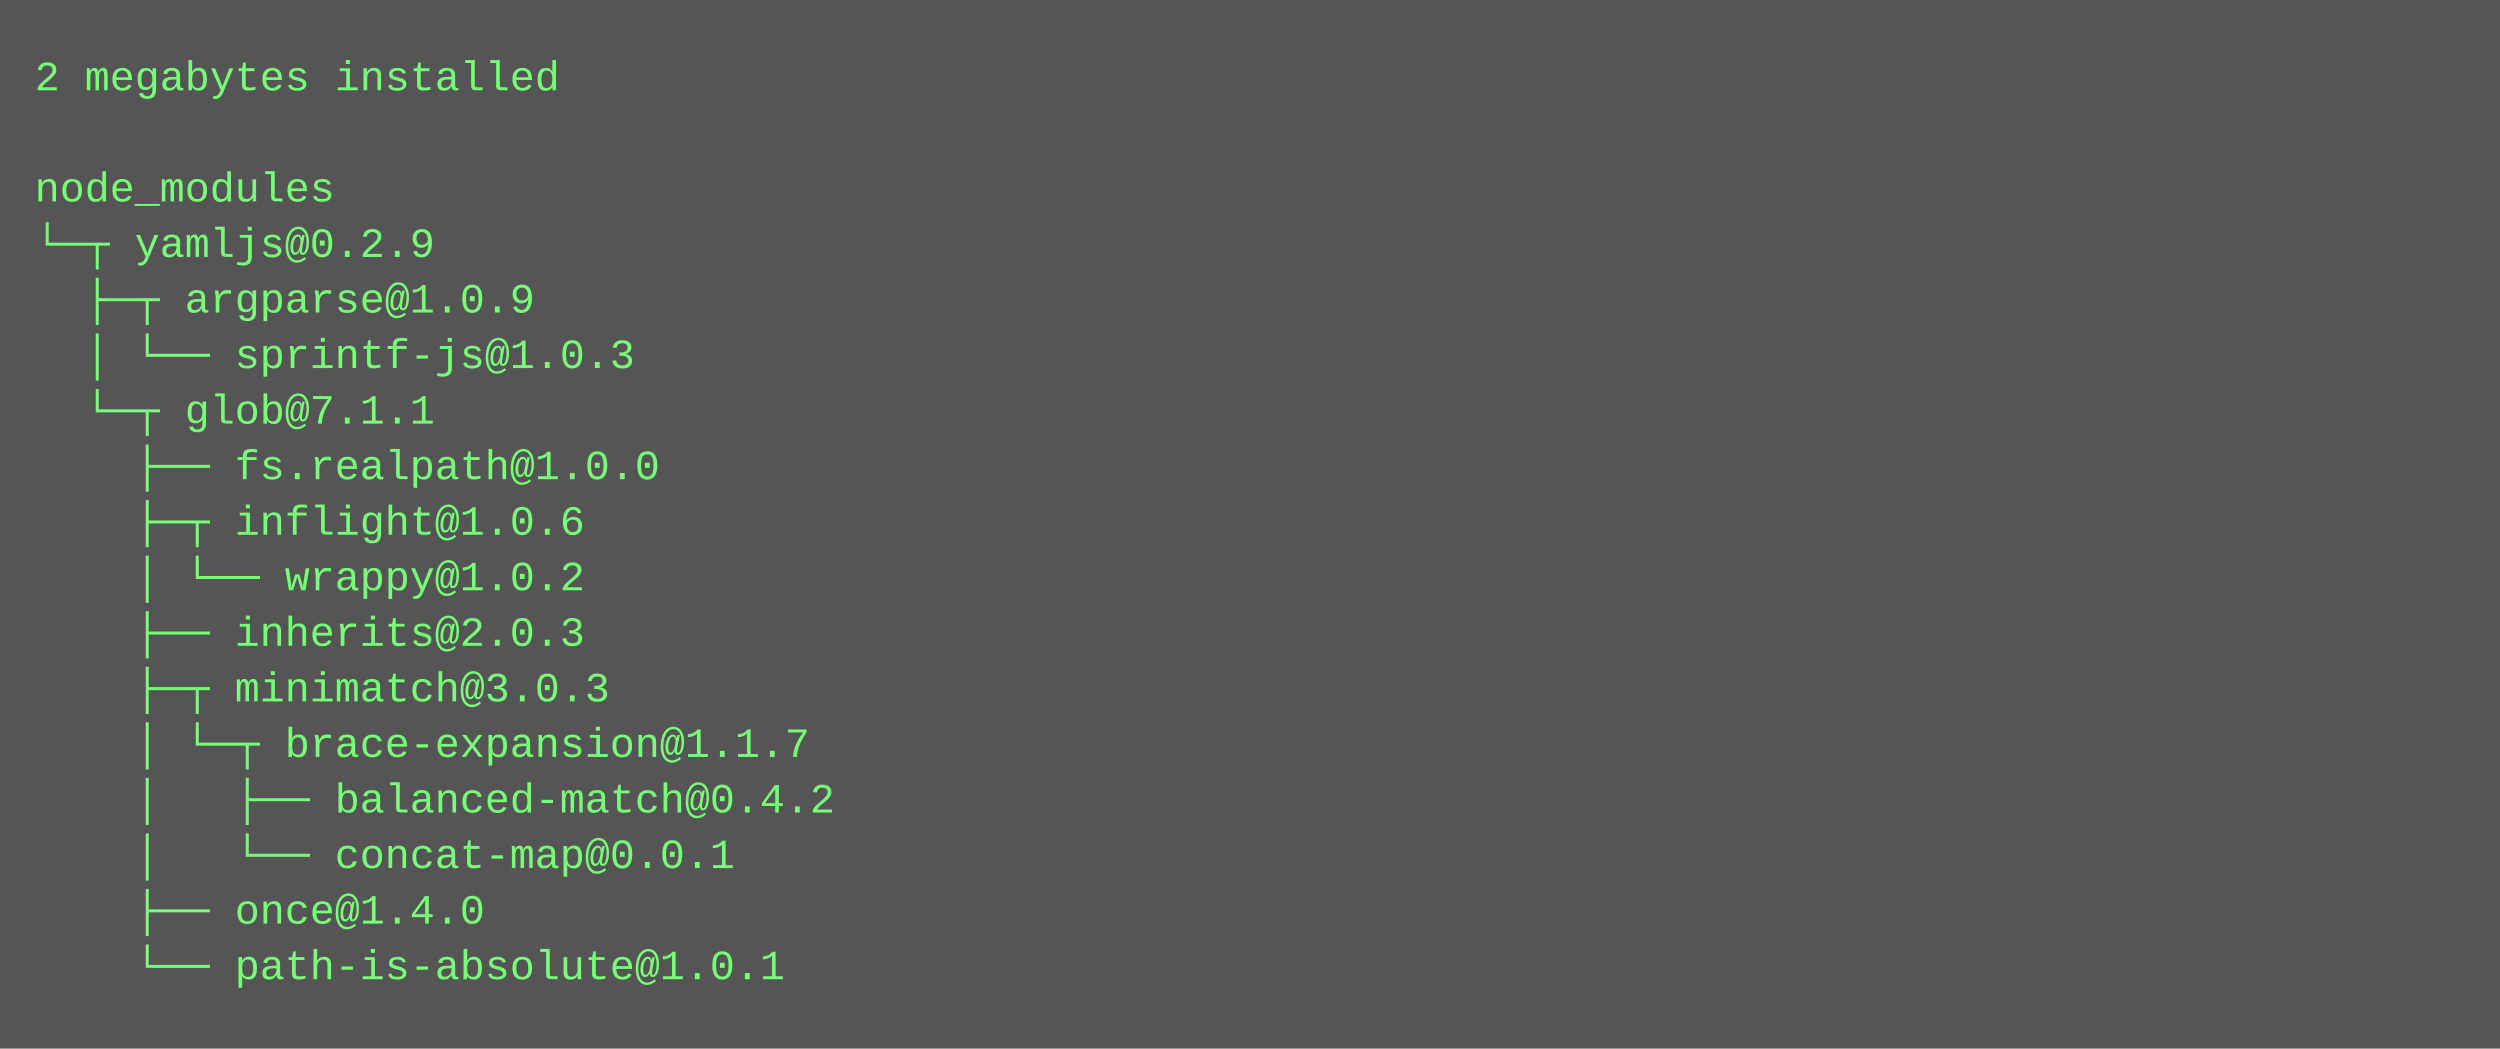
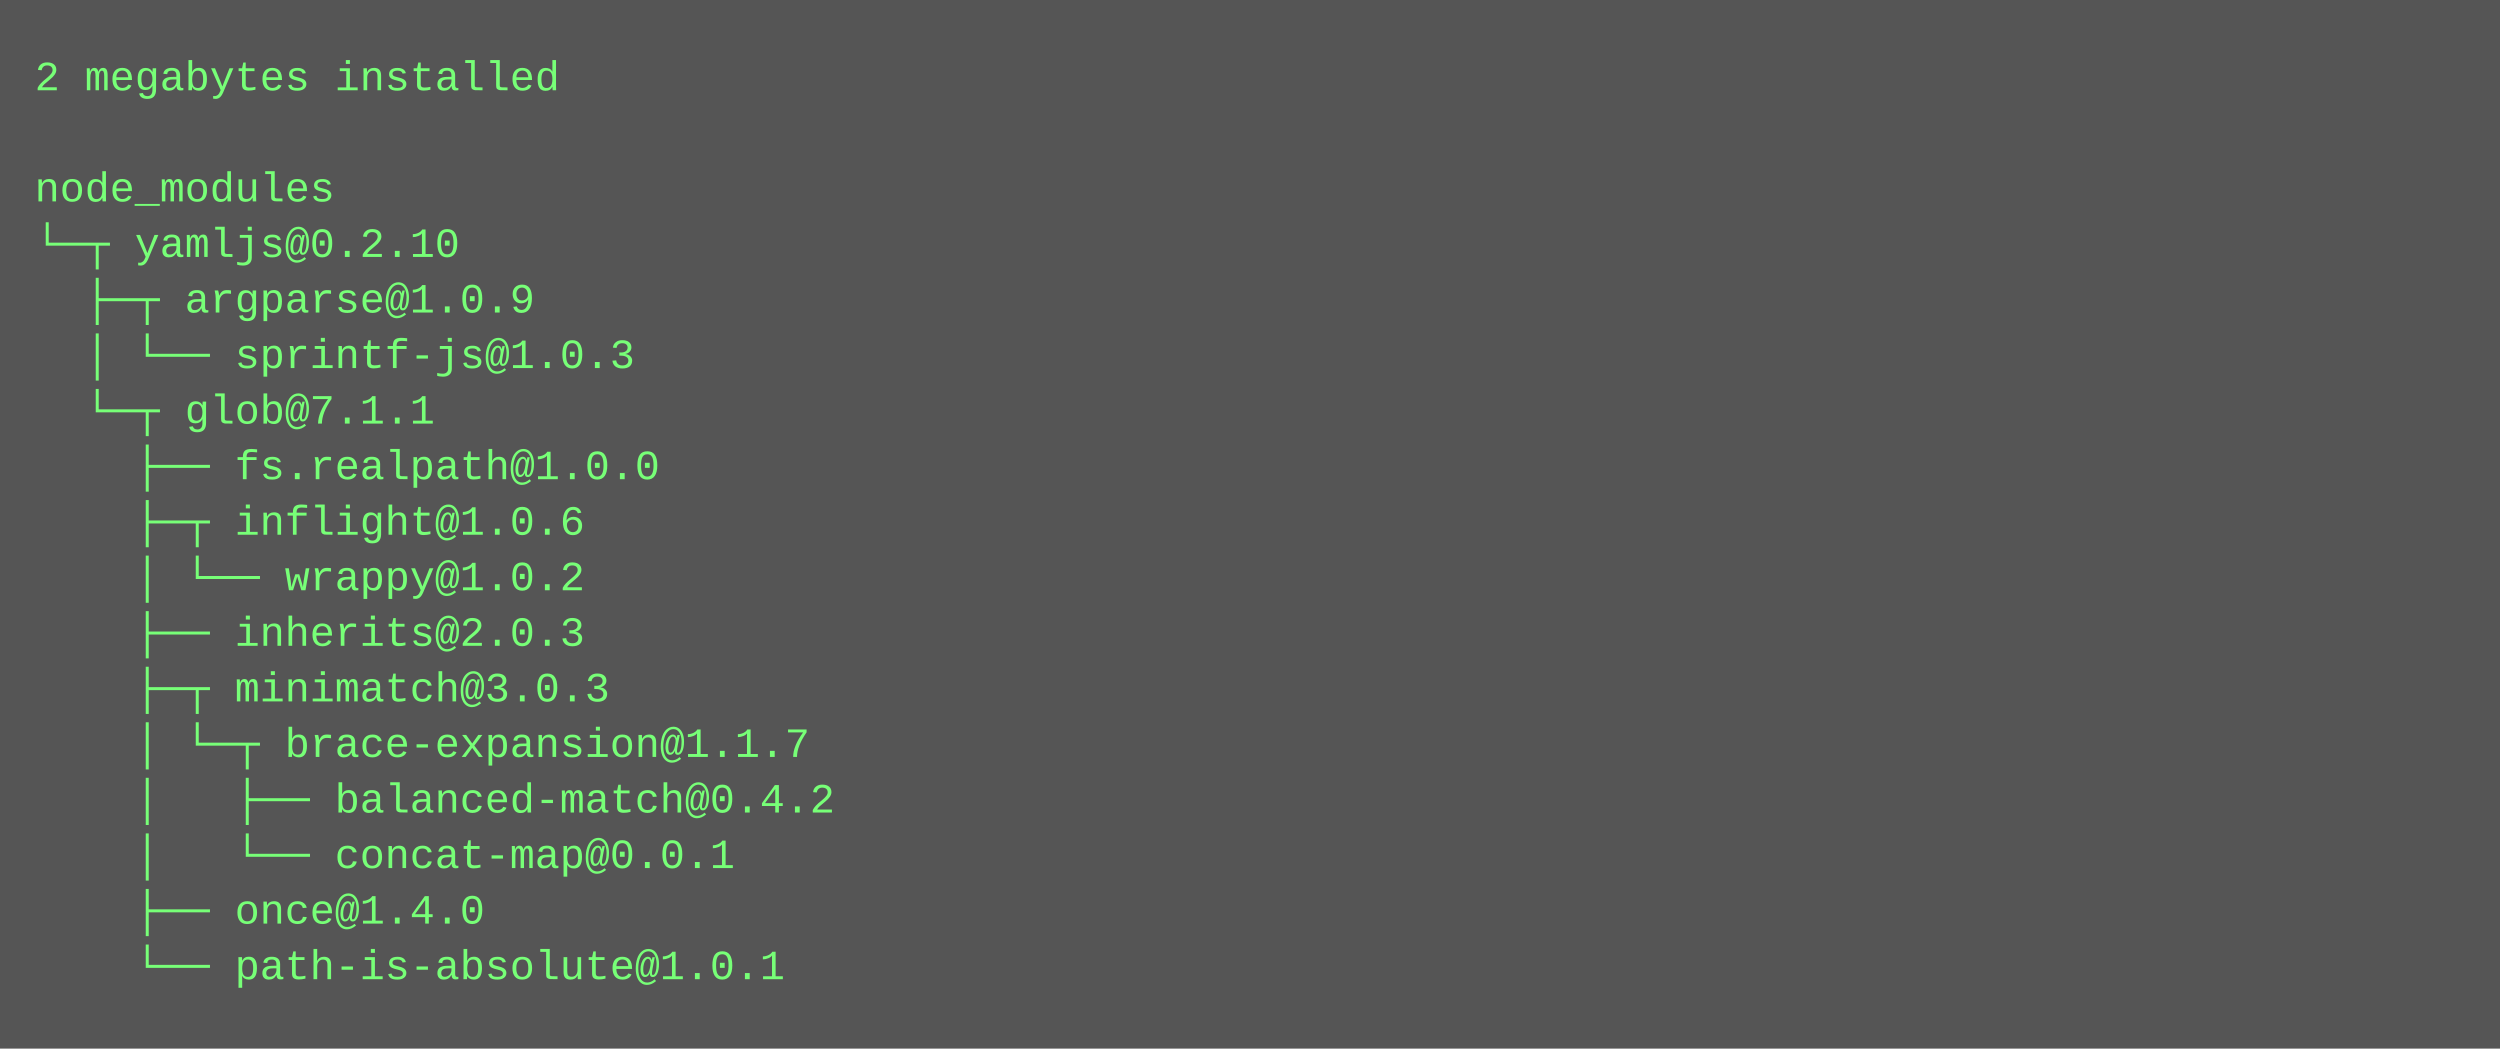
<svg xmlns="http://www.w3.org/2000/svg" height="302" width="720">
  <rect height="302" fill="#555" width="720" />
  <text fill="#7f7" font-family="Courier New" font-size="12" xml:space="preserve">
    <tspan x="10" y="26">2 megabytes installed</tspan>
    <tspan x="10" y="42" />
    <tspan x="10" y="58">node_modules</tspan>
-     <tspan x="10" y="74">└─┬ yamljs@0.2.9 </tspan>
+     <tspan x="10" y="74">└─┬ yamljs@0.2.10 </tspan>
    <tspan x="10" y="90">  ├─┬ argparse@1.0.9 </tspan>
    <tspan x="10" y="106">  │ └── sprintf-js@1.0.3 </tspan>
    <tspan x="10" y="122">  └─┬ glob@7.1.1 </tspan>
    <tspan x="10" y="138">    ├── fs.realpath@1.0.0 </tspan>
    <tspan x="10" y="154">    ├─┬ inflight@1.0.6 </tspan>
    <tspan x="10" y="170">    │ └── wrappy@1.0.2 </tspan>
    <tspan x="10" y="186">    ├── inherits@2.0.3 </tspan>
    <tspan x="10" y="202">    ├─┬ minimatch@3.0.3 </tspan>
    <tspan x="10" y="218">    │ └─┬ brace-expansion@1.1.7 </tspan>
    <tspan x="10" y="234">    │   ├── balanced-match@0.4.2 </tspan>
    <tspan x="10" y="250">    │   └── concat-map@0.0.1 </tspan>
    <tspan x="10" y="266">    ├── once@1.4.0 </tspan>
    <tspan x="10" y="282">    └── path-is-absolute@1.0.1</tspan>
  </text>
</svg>
